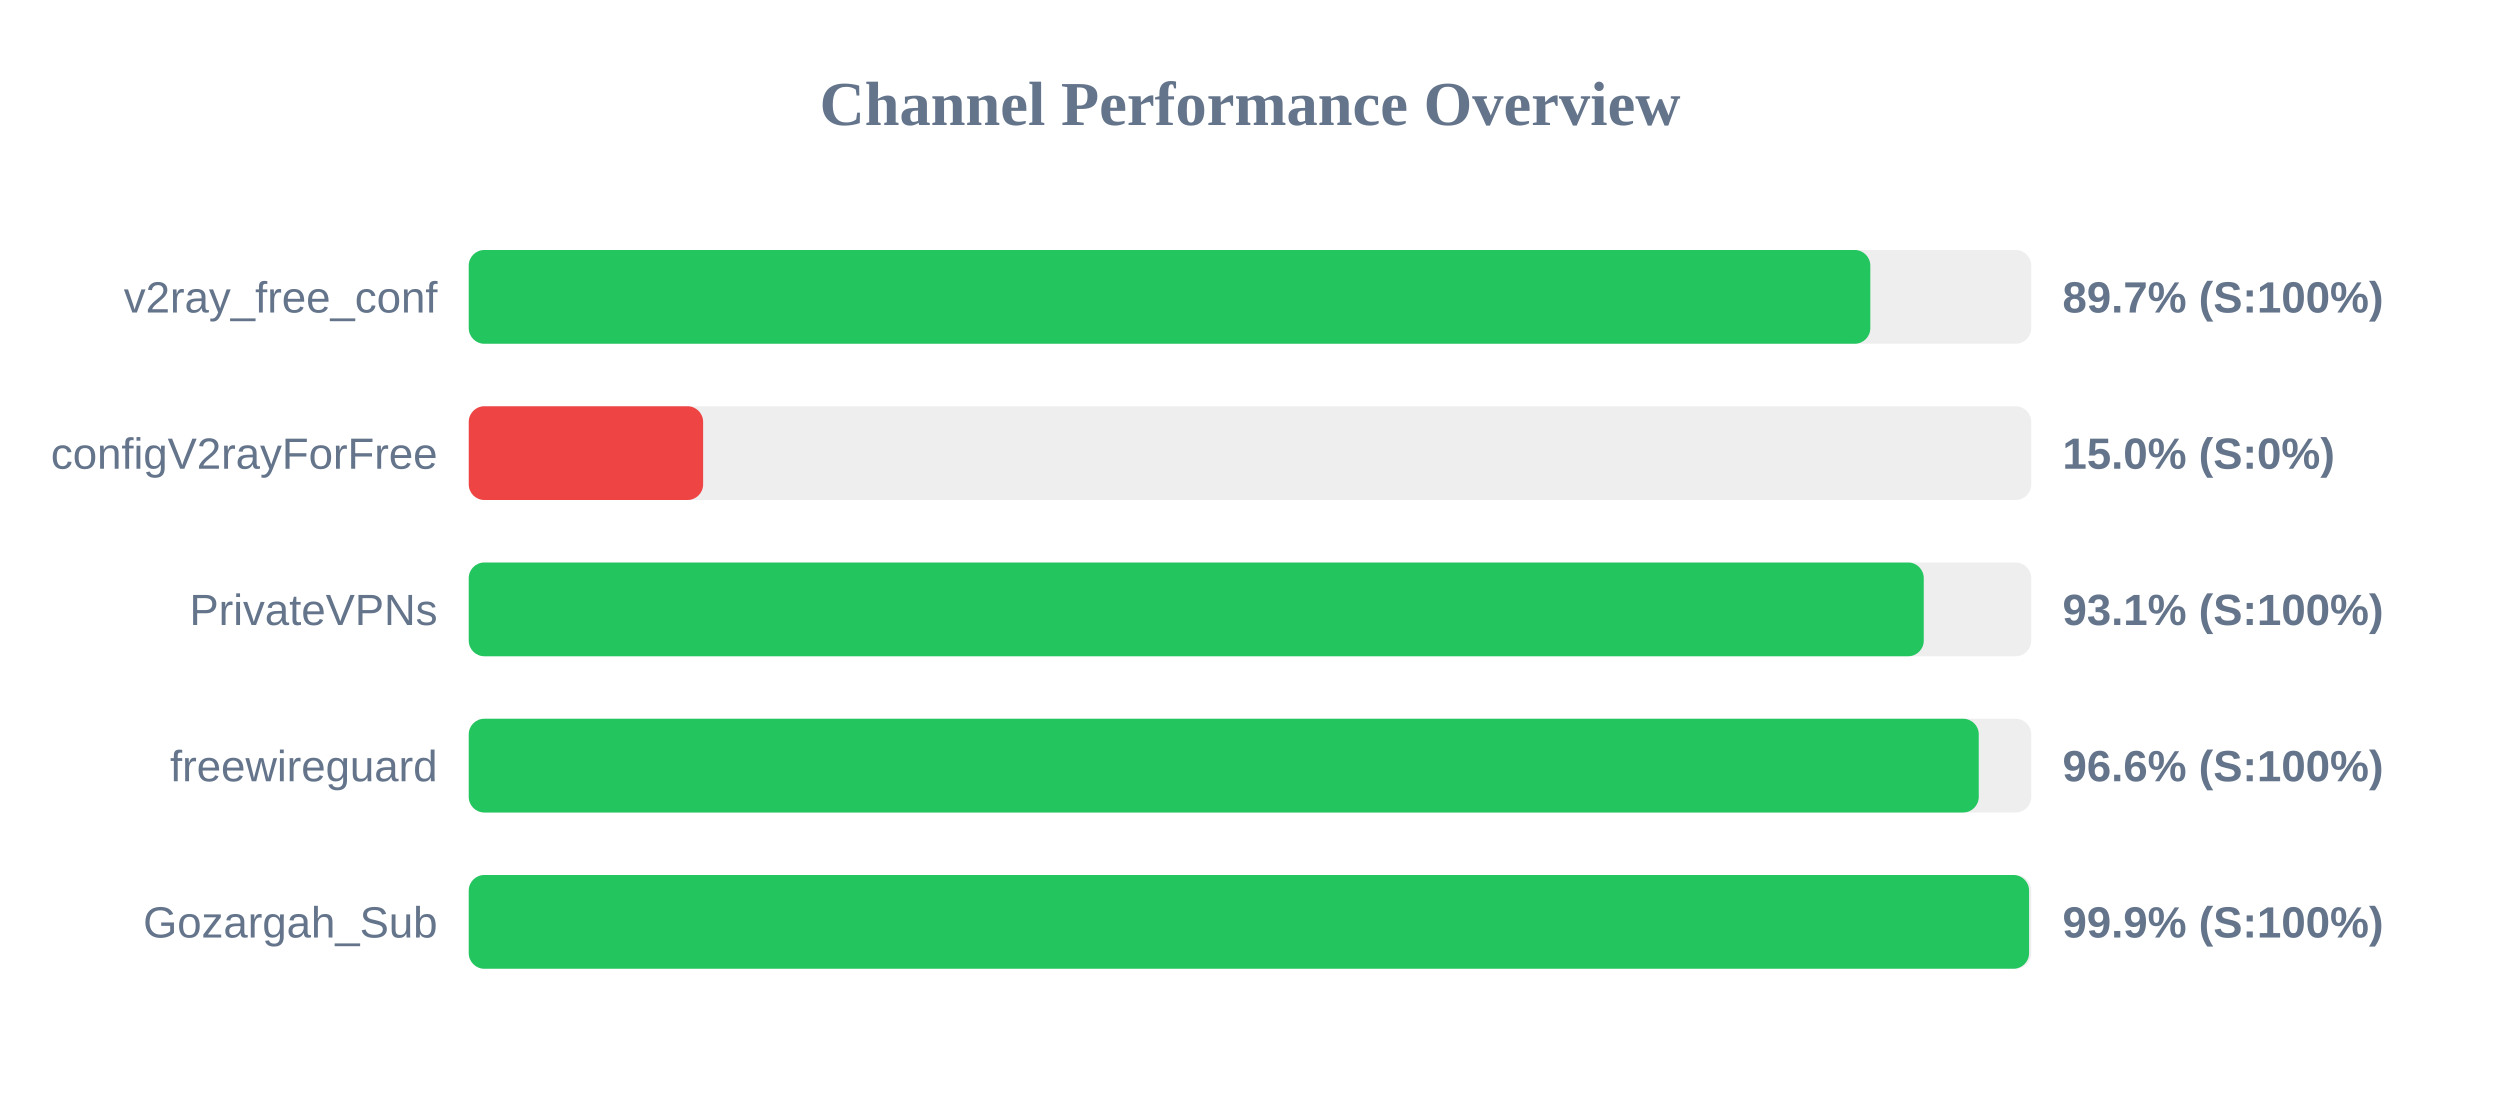
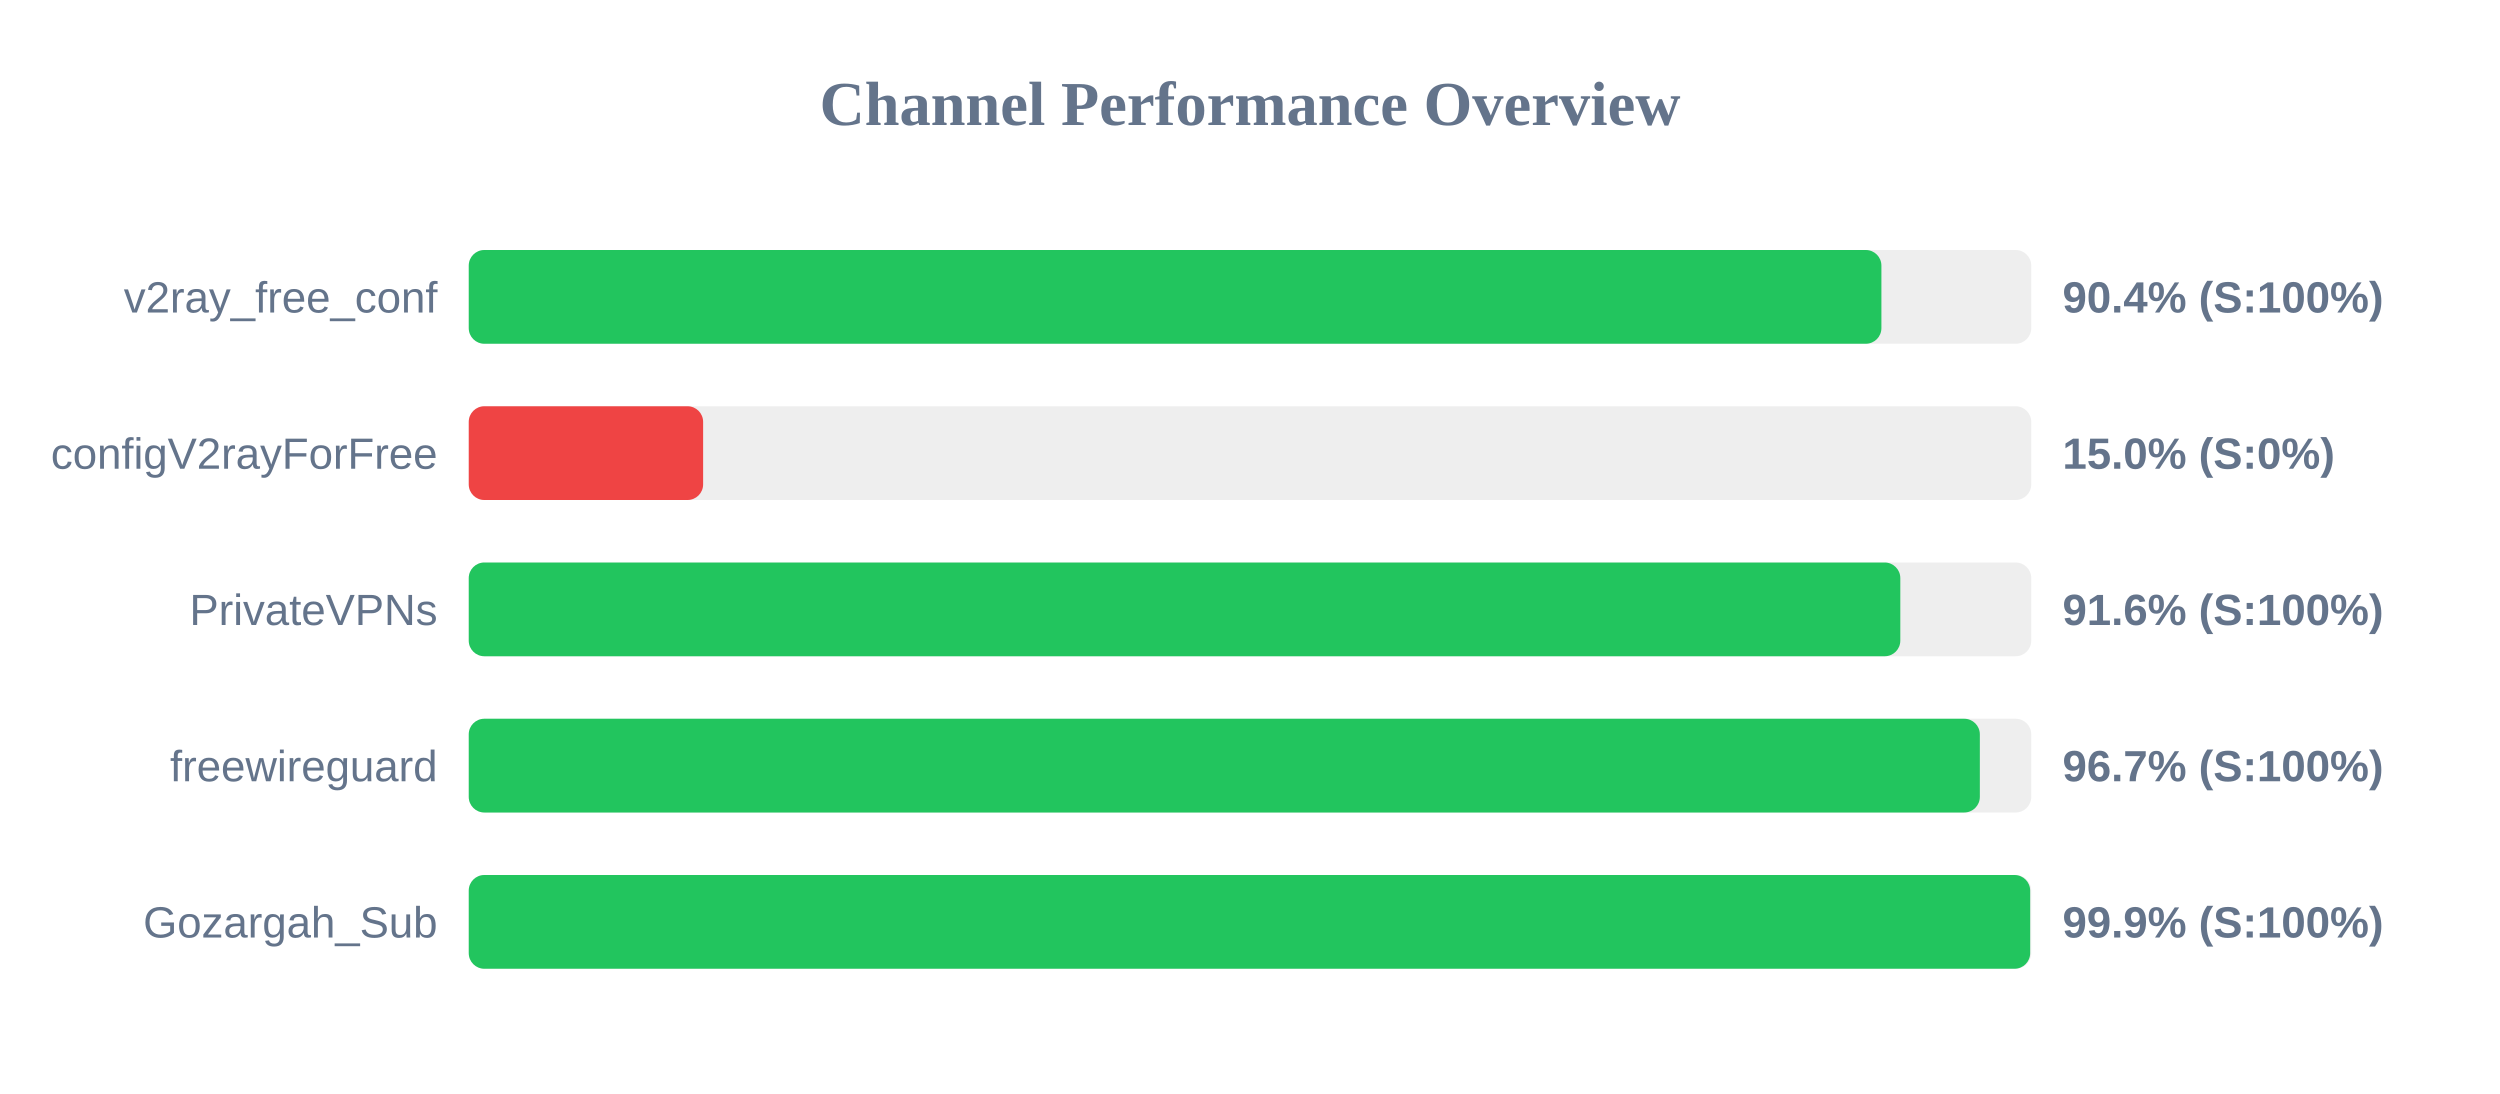
<svg xmlns="http://www.w3.org/2000/svg" width="800" height="350" version="1.1">
  <style>
        .row { font: 14px Arial; fill: #64748b; }
        .score { font: bold 14px Arial; fill: #64748b; }
    </style>
  <text x="400" y="40" text-anchor="middle" font-size="20px" font-weight="bold" fill="#64748b">Channel Performance Overview</text>
  <rect x="150" y="80" width="500" height="30" fill="#eee" rx="5" />
-   <rect x="150" y="80" width="448.5" height="30" fill="#22c55e" rx="5" />
+   <rect x="150" y="80" width="452.05" height="30" fill="#22c55e" rx="5" />
  <text x="140" y="100" text-anchor="end" class="row">v2ray_free_conf</text>
-   <text x="660" y="100" text-anchor="start" class="score">89.7% (S:100%)</text>
+   <text x="660" y="100" text-anchor="start" class="score">90.4% (S:100%)</text>
  <rect x="150" y="130" width="500" height="30" fill="#eee" rx="5" />
  <rect x="150" y="130" width="75.0" height="30" fill="#ef4444" rx="5" />
  <text x="140" y="150" text-anchor="end" class="row">configV2rayForFree</text>
  <text x="660" y="150" text-anchor="start" class="score">15.0% (S:0%)</text>
  <rect x="150" y="180" width="500" height="30" fill="#eee" rx="5" />
-   <rect x="150" y="180" width="465.6" height="30" fill="#22c55e" rx="5" />
+   <rect x="150" y="180" width="458.1" height="30" fill="#22c55e" rx="5" />
  <text x="140" y="200" text-anchor="end" class="row">PrivateVPNs</text>
-   <text x="660" y="200" text-anchor="start" class="score">93.1% (S:100%)</text>
+   <text x="660" y="200" text-anchor="start" class="score">91.6% (S:100%)</text>
  <rect x="150" y="230" width="500" height="30" fill="#eee" rx="5" />
-   <rect x="150" y="230" width="483.2" height="30" fill="#22c55e" rx="5" />
+   <rect x="150" y="230" width="483.55" height="30" fill="#22c55e" rx="5" />
  <text x="140" y="250" text-anchor="end" class="row">freewireguard</text>
-   <text x="660" y="250" text-anchor="start" class="score">96.6% (S:100%)</text>
+   <text x="660" y="250" text-anchor="start" class="score">96.7% (S:100%)</text>
  <rect x="150" y="280" width="500" height="30" fill="#eee" rx="5" />
-   <rect x="150" y="280" width="499.3" height="30" fill="#22c55e" rx="5" />
+   <rect x="150" y="280" width="499.65" height="30" fill="#22c55e" rx="5" />
  <text x="140" y="300" text-anchor="end" class="row">Gozargah_Sub</text>
  <text x="660" y="300" text-anchor="start" class="score">99.9% (S:100%)</text>
</svg>
